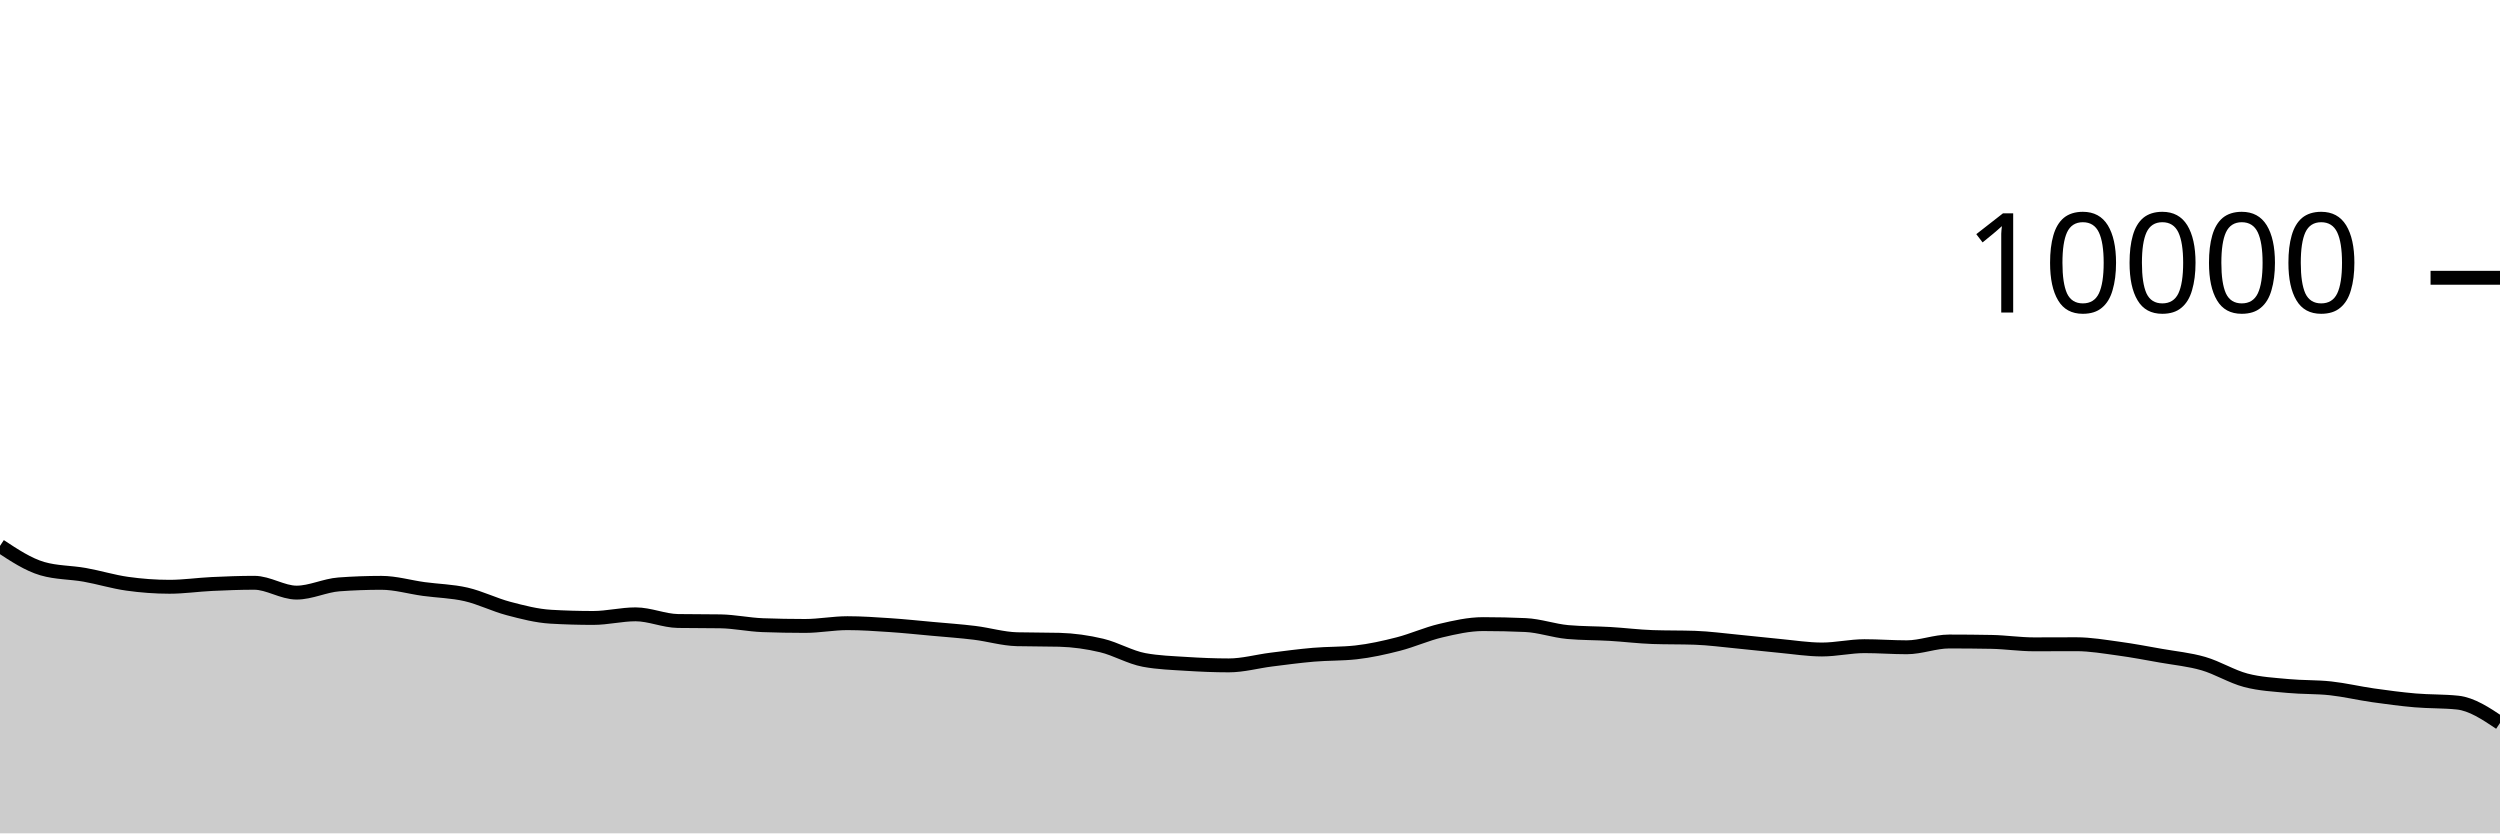
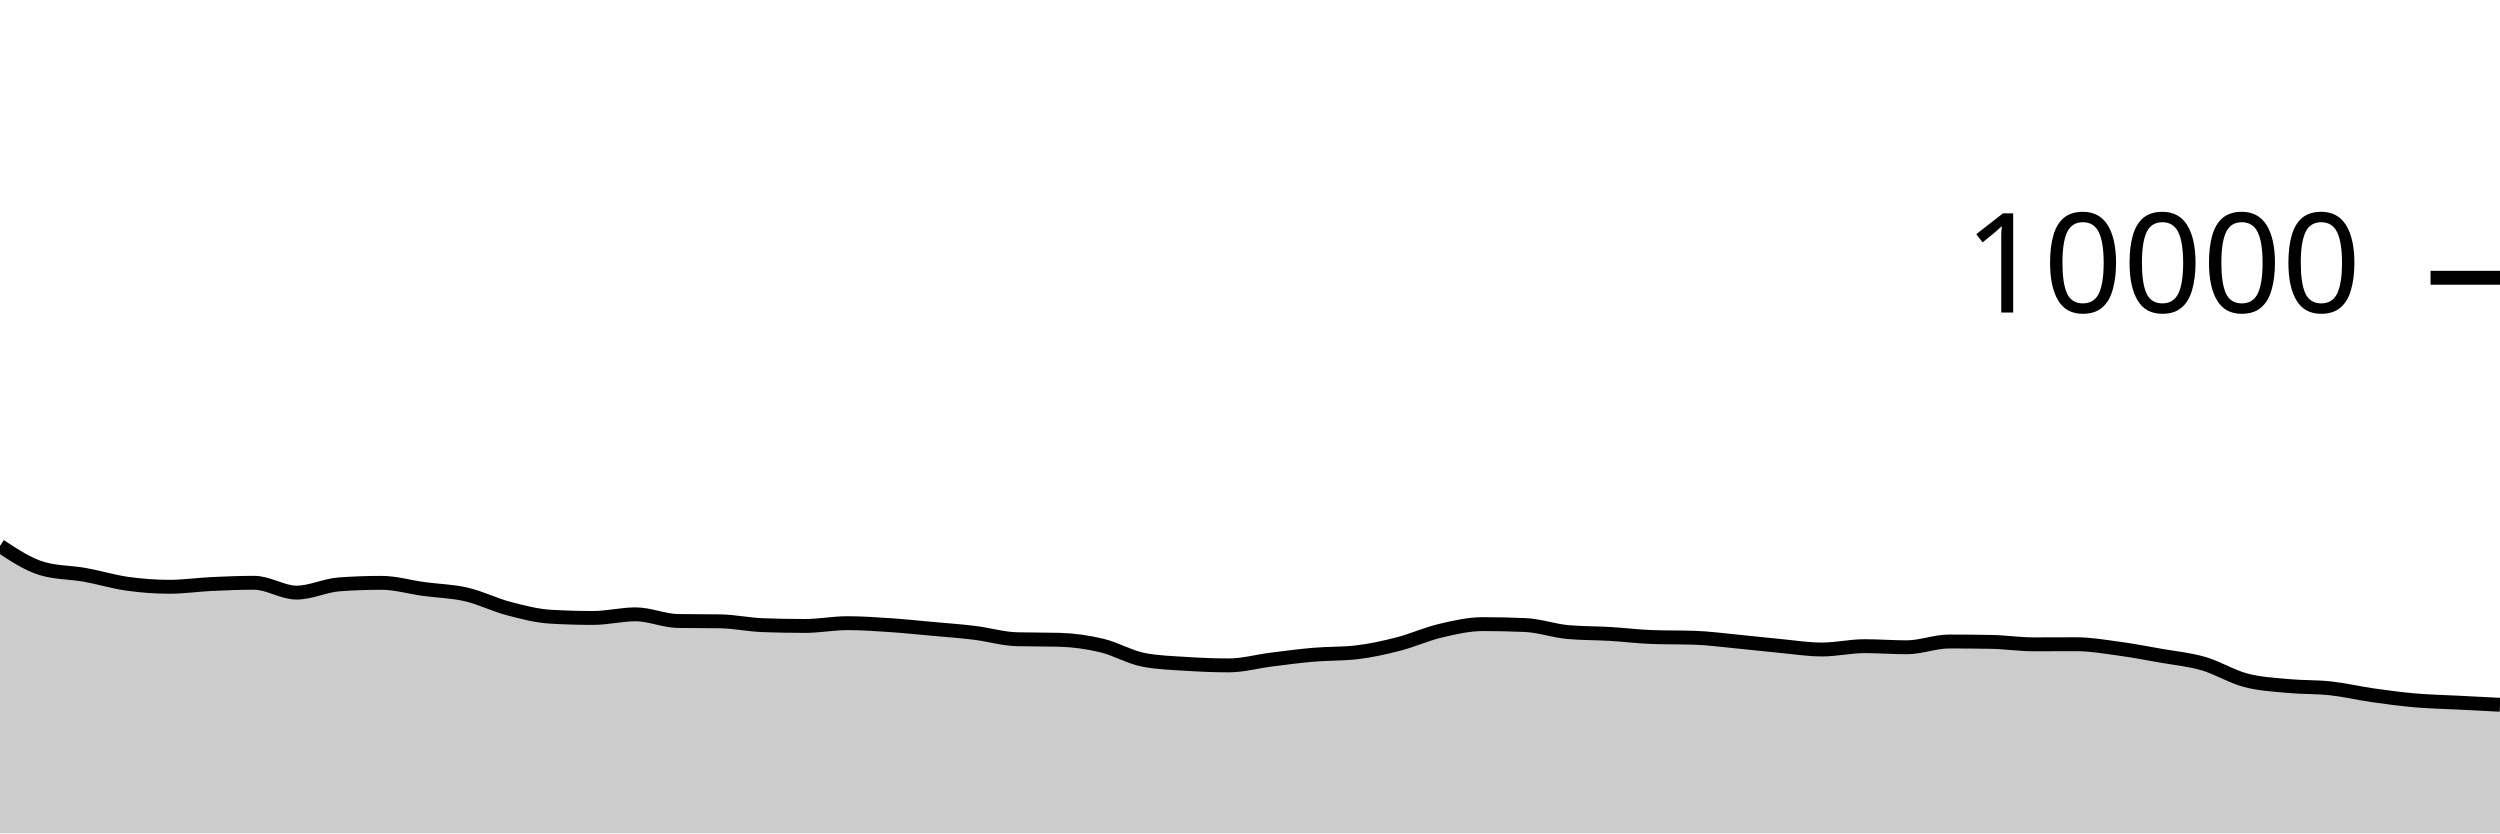
<svg xmlns="http://www.w3.org/2000/svg" viewBox="0 0 180 60">
  <g transform="translate(0,20)">
-     <path class="area" fill="rgba(0, 0, 0, 0.2)" d="M0,19.304C1.017,19.976,2.034,20.648,3.051,20.944C4.068,21.24,5.085,21.207,6.102,21.388C7.119,21.569,8.136,21.885,9.153,22.028C10.169,22.171,11.186,22.248,12.203,22.248C13.22,22.248,14.237,22.096,15.254,22.048C16.271,22,17.288,21.96,18.305,21.96C19.322,21.96,20.339,22.668,21.356,22.668C22.373,22.668,23.39,22.151,24.407,22.076C25.424,22.001,26.441,21.964,27.458,21.964C28.475,21.964,29.492,22.269,30.508,22.408C31.525,22.547,32.542,22.562,33.559,22.796C34.576,23.03,35.593,23.544,36.61,23.812C37.627,24.08,38.644,24.345,39.661,24.404C40.678,24.463,41.695,24.492,42.712,24.492C43.729,24.492,44.746,24.232,45.763,24.232C46.78,24.232,47.797,24.696,48.814,24.712C49.831,24.728,50.847,24.72,51.864,24.736C52.881,24.752,53.898,24.975,54.915,25.012C55.932,25.049,56.949,25.068,57.966,25.068C58.983,25.068,60,24.868,61.017,24.868C62.034,24.868,63.051,24.94,64.068,25.008C65.085,25.076,66.102,25.183,67.119,25.276C68.136,25.369,69.153,25.439,70.169,25.564C71.186,25.689,72.203,25.997,73.22,26.024C74.237,26.051,75.254,26.037,76.271,26.064C77.288,26.091,78.305,26.234,79.322,26.476C80.339,26.718,81.356,27.327,82.373,27.516C83.39,27.705,84.407,27.735,85.424,27.8C86.441,27.865,87.458,27.908,88.475,27.908C89.492,27.908,90.508,27.62,91.525,27.492C92.542,27.364,93.559,27.227,94.576,27.14C95.593,27.053,96.61,27.084,97.627,26.972C98.644,26.86,99.661,26.633,100.678,26.372C101.695,26.111,102.712,25.647,103.729,25.408C104.746,25.169,105.763,24.936,106.78,24.936C107.797,24.936,108.814,24.959,109.831,25.004C110.847,25.049,111.864,25.417,112.881,25.508C113.898,25.599,114.915,25.584,115.932,25.644C116.949,25.704,117.966,25.833,118.983,25.868C120,25.903,121.017,25.885,122.034,25.92C123.051,25.955,124.068,26.095,125.085,26.192C126.102,26.289,127.119,26.409,128.136,26.504C129.153,26.599,130.169,26.764,131.186,26.764C132.203,26.764,133.22,26.524,134.237,26.524C135.254,26.524,136.271,26.604,137.288,26.604C138.305,26.604,139.322,26.188,140.339,26.188C141.356,26.188,142.373,26.197,143.39,26.216C144.407,26.235,145.424,26.392,146.441,26.392C147.458,26.392,148.475,26.384,149.492,26.384C150.508,26.384,151.525,26.562,152.542,26.7C153.559,26.838,154.576,27.032,155.593,27.212C156.61,27.392,157.627,27.485,158.644,27.78C159.661,28.075,160.678,28.711,161.695,28.98C162.712,29.249,163.729,29.295,164.746,29.392C165.763,29.489,166.78,29.449,167.797,29.56C168.814,29.671,169.831,29.915,170.847,30.06C171.864,30.205,172.881,30.34,173.898,30.428C174.915,30.516,175.932,30.481,176.949,30.588C177.966,30.695,178.983,31.375,180,32.056L180,40C178.983,40,177.966,40,176.949,40C175.932,40,174.915,40,173.898,40C172.881,40,171.864,40,170.847,40C169.831,40,168.814,40,167.797,40C166.78,40,165.763,40,164.746,40C163.729,40,162.712,40,161.695,40C160.678,40,159.661,40,158.644,40C157.627,40,156.61,40,155.593,40C154.576,40,153.559,40,152.542,40C151.525,40,150.508,40,149.492,40C148.475,40,147.458,40,146.441,40C145.424,40,144.407,40,143.39,40C142.373,40,141.356,40,140.339,40C139.322,40,138.305,40,137.288,40C136.271,40,135.254,40,134.237,40C133.22,40,132.203,40,131.186,40C130.169,40,129.153,40,128.136,40C127.119,40,126.102,40,125.085,40C124.068,40,123.051,40,122.034,40C121.017,40,120,40,118.983,40C117.966,40,116.949,40,115.932,40C114.915,40,113.898,40,112.881,40C111.864,40,110.847,40,109.831,40C108.814,40,107.797,40,106.78,40C105.763,40,104.746,40,103.729,40C102.712,40,101.695,40,100.678,40C99.661,40,98.644,40,97.627,40C96.61,40,95.593,40,94.576,40C93.559,40,92.542,40,91.525,40C90.508,40,89.492,40,88.475,40C87.458,40,86.441,40,85.424,40C84.407,40,83.39,40,82.373,40C81.356,40,80.339,40,79.322,40C78.305,40,77.288,40,76.271,40C75.254,40,74.237,40,73.22,40C72.203,40,71.186,40,70.169,40C69.153,40,68.136,40,67.119,40C66.102,40,65.085,40,64.068,40C63.051,40,62.034,40,61.017,40C60,40,58.983,40,57.966,40C56.949,40,55.932,40,54.915,40C53.898,40,52.881,40,51.864,40C50.847,40,49.831,40,48.814,40C47.797,40,46.78,40,45.763,40C44.746,40,43.729,40,42.712,40C41.695,40,40.678,40,39.661,40C38.644,40,37.627,40,36.61,40C35.593,40,34.576,40,33.559,40C32.542,40,31.525,40,30.508,40C29.492,40,28.475,40,27.458,40C26.441,40,25.424,40,24.407,40C23.39,40,22.373,40,21.356,40C20.339,40,19.322,40,18.305,40C17.288,40,16.271,40,15.254,40C14.237,40,13.22,40,12.203,40C11.186,40,10.169,40,9.153,40C8.136,40,7.119,40,6.102,40C5.085,40,4.068,40,3.051,40C2.034,40,1.017,40,0,40Z" />
-     <path class="line" stroke="black" fill="none" d="M0,19.304C1.017,19.976,2.034,20.648,3.051,20.944C4.068,21.24,5.085,21.207,6.102,21.388C7.119,21.569,8.136,21.885,9.153,22.028C10.169,22.171,11.186,22.248,12.203,22.248C13.22,22.248,14.237,22.096,15.254,22.048C16.271,22,17.288,21.96,18.305,21.96C19.322,21.96,20.339,22.668,21.356,22.668C22.373,22.668,23.39,22.151,24.407,22.076C25.424,22.001,26.441,21.964,27.458,21.964C28.475,21.964,29.492,22.269,30.508,22.408C31.525,22.547,32.542,22.562,33.559,22.796C34.576,23.03,35.593,23.544,36.61,23.812C37.627,24.08,38.644,24.345,39.661,24.404C40.678,24.463,41.695,24.492,42.712,24.492C43.729,24.492,44.746,24.232,45.763,24.232C46.78,24.232,47.797,24.696,48.814,24.712C49.831,24.728,50.847,24.72,51.864,24.736C52.881,24.752,53.898,24.975,54.915,25.012C55.932,25.049,56.949,25.068,57.966,25.068C58.983,25.068,60,24.868,61.017,24.868C62.034,24.868,63.051,24.94,64.068,25.008C65.085,25.076,66.102,25.183,67.119,25.276C68.136,25.369,69.153,25.439,70.169,25.564C71.186,25.689,72.203,25.997,73.22,26.024C74.237,26.051,75.254,26.037,76.271,26.064C77.288,26.091,78.305,26.234,79.322,26.476C80.339,26.718,81.356,27.327,82.373,27.516C83.39,27.705,84.407,27.735,85.424,27.8C86.441,27.865,87.458,27.908,88.475,27.908C89.492,27.908,90.508,27.62,91.525,27.492C92.542,27.364,93.559,27.227,94.576,27.14C95.593,27.053,96.61,27.084,97.627,26.972C98.644,26.86,99.661,26.633,100.678,26.372C101.695,26.111,102.712,25.647,103.729,25.408C104.746,25.169,105.763,24.936,106.78,24.936C107.797,24.936,108.814,24.959,109.831,25.004C110.847,25.049,111.864,25.417,112.881,25.508C113.898,25.599,114.915,25.584,115.932,25.644C116.949,25.704,117.966,25.833,118.983,25.868C120,25.903,121.017,25.885,122.034,25.92C123.051,25.955,124.068,26.095,125.085,26.192C126.102,26.289,127.119,26.409,128.136,26.504C129.153,26.599,130.169,26.764,131.186,26.764C132.203,26.764,133.22,26.524,134.237,26.524C135.254,26.524,136.271,26.604,137.288,26.604C138.305,26.604,139.322,26.188,140.339,26.188C141.356,26.188,142.373,26.197,143.39,26.216C144.407,26.235,145.424,26.392,146.441,26.392C147.458,26.392,148.475,26.384,149.492,26.384C150.508,26.384,151.525,26.562,152.542,26.7C153.559,26.838,154.576,27.032,155.593,27.212C156.61,27.392,157.627,27.485,158.644,27.78C159.661,28.075,160.678,28.711,161.695,28.98C162.712,29.249,163.729,29.295,164.746,29.392C165.763,29.489,166.78,29.449,167.797,29.56C168.814,29.671,169.831,29.915,170.847,30.06C171.864,30.205,172.881,30.34,173.898,30.428C174.915,30.516,175.932,30.481,176.949,30.588C177.966,30.695,178.983,31.375,180,32.056" />
+     <path class="area" fill="rgba(0, 0, 0, 0.2)" d="M0,19.304C1.017,19.976,2.034,20.648,3.051,20.944C4.068,21.24,5.085,21.207,6.102,21.388C7.119,21.569,8.136,21.885,9.153,22.028C10.169,22.171,11.186,22.248,12.203,22.248C13.22,22.248,14.237,22.096,15.254,22.048C16.271,22,17.288,21.96,18.305,21.96C19.322,21.96,20.339,22.668,21.356,22.668C22.373,22.668,23.39,22.151,24.407,22.076C25.424,22.001,26.441,21.964,27.458,21.964C28.475,21.964,29.492,22.269,30.508,22.408C31.525,22.547,32.542,22.562,33.559,22.796C34.576,23.03,35.593,23.544,36.61,23.812C37.627,24.08,38.644,24.345,39.661,24.404C40.678,24.463,41.695,24.492,42.712,24.492C43.729,24.492,44.746,24.232,45.763,24.232C46.78,24.232,47.797,24.696,48.814,24.712C49.831,24.728,50.847,24.72,51.864,24.736C52.881,24.752,53.898,24.975,54.915,25.012C55.932,25.049,56.949,25.068,57.966,25.068C58.983,25.068,60,24.868,61.017,24.868C62.034,24.868,63.051,24.94,64.068,25.008C65.085,25.076,66.102,25.183,67.119,25.276C68.136,25.369,69.153,25.439,70.169,25.564C71.186,25.689,72.203,25.997,73.22,26.024C74.237,26.051,75.254,26.037,76.271,26.064C77.288,26.091,78.305,26.234,79.322,26.476C80.339,26.718,81.356,27.327,82.373,27.516C83.39,27.705,84.407,27.735,85.424,27.8C86.441,27.865,87.458,27.908,88.475,27.908C89.492,27.908,90.508,27.62,91.525,27.492C92.542,27.364,93.559,27.227,94.576,27.14C95.593,27.053,96.61,27.084,97.627,26.972C98.644,26.86,99.661,26.633,100.678,26.372C101.695,26.111,102.712,25.647,103.729,25.408C104.746,25.169,105.763,24.936,106.78,24.936C107.797,24.936,108.814,24.959,109.831,25.004C110.847,25.049,111.864,25.417,112.881,25.508C113.898,25.599,114.915,25.584,115.932,25.644C116.949,25.704,117.966,25.833,118.983,25.868C120,25.903,121.017,25.885,122.034,25.92C123.051,25.955,124.068,26.095,125.085,26.192C126.102,26.289,127.119,26.409,128.136,26.504C129.153,26.599,130.169,26.764,131.186,26.764C132.203,26.764,133.22,26.524,134.237,26.524C135.254,26.524,136.271,26.604,137.288,26.604C138.305,26.604,139.322,26.188,140.339,26.188C141.356,26.188,142.373,26.197,143.39,26.216C144.407,26.235,145.424,26.392,146.441,26.392C147.458,26.392,148.475,26.384,149.492,26.384C150.508,26.384,151.525,26.562,152.542,26.7C153.559,26.838,154.576,27.032,155.593,27.212C156.61,27.392,157.627,27.485,158.644,27.78C159.661,28.075,160.678,28.711,161.695,28.98C162.712,29.249,163.729,29.295,164.746,29.392C165.763,29.489,166.78,29.449,167.797,29.56C168.814,29.671,169.831,29.915,170.847,30.06C171.864,30.205,172.881,30.34,173.898,30.428C174.915,30.516,175.932,30.535,176.949,30.588C177.966,30.641,178.983,30.692,180,30.744L180,40C178.983,40,177.966,40,176.949,40C175.932,40,174.915,40,173.898,40C172.881,40,171.864,40,170.847,40C169.831,40,168.814,40,167.797,40C166.78,40,165.763,40,164.746,40C163.729,40,162.712,40,161.695,40C160.678,40,159.661,40,158.644,40C157.627,40,156.61,40,155.593,40C154.576,40,153.559,40,152.542,40C151.525,40,150.508,40,149.492,40C148.475,40,147.458,40,146.441,40C145.424,40,144.407,40,143.39,40C142.373,40,141.356,40,140.339,40C139.322,40,138.305,40,137.288,40C136.271,40,135.254,40,134.237,40C133.22,40,132.203,40,131.186,40C130.169,40,129.153,40,128.136,40C127.119,40,126.102,40,125.085,40C124.068,40,123.051,40,122.034,40C121.017,40,120,40,118.983,40C117.966,40,116.949,40,115.932,40C114.915,40,113.898,40,112.881,40C111.864,40,110.847,40,109.831,40C108.814,40,107.797,40,106.78,40C105.763,40,104.746,40,103.729,40C102.712,40,101.695,40,100.678,40C99.661,40,98.644,40,97.627,40C96.61,40,95.593,40,94.576,40C93.559,40,92.542,40,91.525,40C90.508,40,89.492,40,88.475,40C87.458,40,86.441,40,85.424,40C84.407,40,83.39,40,82.373,40C81.356,40,80.339,40,79.322,40C78.305,40,77.288,40,76.271,40C75.254,40,74.237,40,73.22,40C72.203,40,71.186,40,70.169,40C69.153,40,68.136,40,67.119,40C66.102,40,65.085,40,64.068,40C63.051,40,62.034,40,61.017,40C60,40,58.983,40,57.966,40C56.949,40,55.932,40,54.915,40C53.898,40,52.881,40,51.864,40C50.847,40,49.831,40,48.814,40C47.797,40,46.78,40,45.763,40C44.746,40,43.729,40,42.712,40C41.695,40,40.678,40,39.661,40C38.644,40,37.627,40,36.61,40C35.593,40,34.576,40,33.559,40C32.542,40,31.525,40,30.508,40C29.492,40,28.475,40,27.458,40C26.441,40,25.424,40,24.407,40C23.39,40,22.373,40,21.356,40C20.339,40,19.322,40,18.305,40C17.288,40,16.271,40,15.254,40C14.237,40,13.22,40,12.203,40C11.186,40,10.169,40,9.153,40C8.136,40,7.119,40,6.102,40C5.085,40,4.068,40,3.051,40C2.034,40,1.017,40,0,40Z" />
+     <path class="line" stroke="black" fill="none" d="M0,19.304C1.017,19.976,2.034,20.648,3.051,20.944C4.068,21.24,5.085,21.207,6.102,21.388C7.119,21.569,8.136,21.885,9.153,22.028C10.169,22.171,11.186,22.248,12.203,22.248C13.22,22.248,14.237,22.096,15.254,22.048C16.271,22,17.288,21.96,18.305,21.96C19.322,21.96,20.339,22.668,21.356,22.668C22.373,22.668,23.39,22.151,24.407,22.076C25.424,22.001,26.441,21.964,27.458,21.964C28.475,21.964,29.492,22.269,30.508,22.408C31.525,22.547,32.542,22.562,33.559,22.796C34.576,23.03,35.593,23.544,36.61,23.812C37.627,24.08,38.644,24.345,39.661,24.404C40.678,24.463,41.695,24.492,42.712,24.492C43.729,24.492,44.746,24.232,45.763,24.232C46.78,24.232,47.797,24.696,48.814,24.712C49.831,24.728,50.847,24.72,51.864,24.736C52.881,24.752,53.898,24.975,54.915,25.012C55.932,25.049,56.949,25.068,57.966,25.068C58.983,25.068,60,24.868,61.017,24.868C62.034,24.868,63.051,24.94,64.068,25.008C65.085,25.076,66.102,25.183,67.119,25.276C68.136,25.369,69.153,25.439,70.169,25.564C71.186,25.689,72.203,25.997,73.22,26.024C74.237,26.051,75.254,26.037,76.271,26.064C77.288,26.091,78.305,26.234,79.322,26.476C80.339,26.718,81.356,27.327,82.373,27.516C83.39,27.705,84.407,27.735,85.424,27.8C86.441,27.865,87.458,27.908,88.475,27.908C89.492,27.908,90.508,27.62,91.525,27.492C92.542,27.364,93.559,27.227,94.576,27.14C95.593,27.053,96.61,27.084,97.627,26.972C98.644,26.86,99.661,26.633,100.678,26.372C101.695,26.111,102.712,25.647,103.729,25.408C104.746,25.169,105.763,24.936,106.78,24.936C107.797,24.936,108.814,24.959,109.831,25.004C110.847,25.049,111.864,25.417,112.881,25.508C113.898,25.599,114.915,25.584,115.932,25.644C116.949,25.704,117.966,25.833,118.983,25.868C120,25.903,121.017,25.885,122.034,25.92C123.051,25.955,124.068,26.095,125.085,26.192C126.102,26.289,127.119,26.409,128.136,26.504C129.153,26.599,130.169,26.764,131.186,26.764C132.203,26.764,133.22,26.524,134.237,26.524C135.254,26.524,136.271,26.604,137.288,26.604C138.305,26.604,139.322,26.188,140.339,26.188C141.356,26.188,142.373,26.197,143.39,26.216C144.407,26.235,145.424,26.392,146.441,26.392C147.458,26.392,148.475,26.384,149.492,26.384C150.508,26.384,151.525,26.562,152.542,26.7C153.559,26.838,154.576,27.032,155.593,27.212C156.61,27.392,157.627,27.485,158.644,27.78C159.661,28.075,160.678,28.711,161.695,28.98C162.712,29.249,163.729,29.295,164.746,29.392C165.763,29.489,166.78,29.449,167.797,29.56C168.814,29.671,169.831,29.915,170.847,30.06C171.864,30.205,172.881,30.34,173.898,30.428C174.915,30.516,175.932,30.535,176.949,30.588C177.966,30.641,178.983,30.692,180,30.744" />
    <path class="axis-ceiling" stroke-width="1" stroke="black" fill="none" d="M175,0L180,0" />
    <text class="axis-ceiling-label" font-family="sans-serif" text-anchor="end" font-size="10px" x="170" y="2.5">10000</text>
  </g>
</svg>
